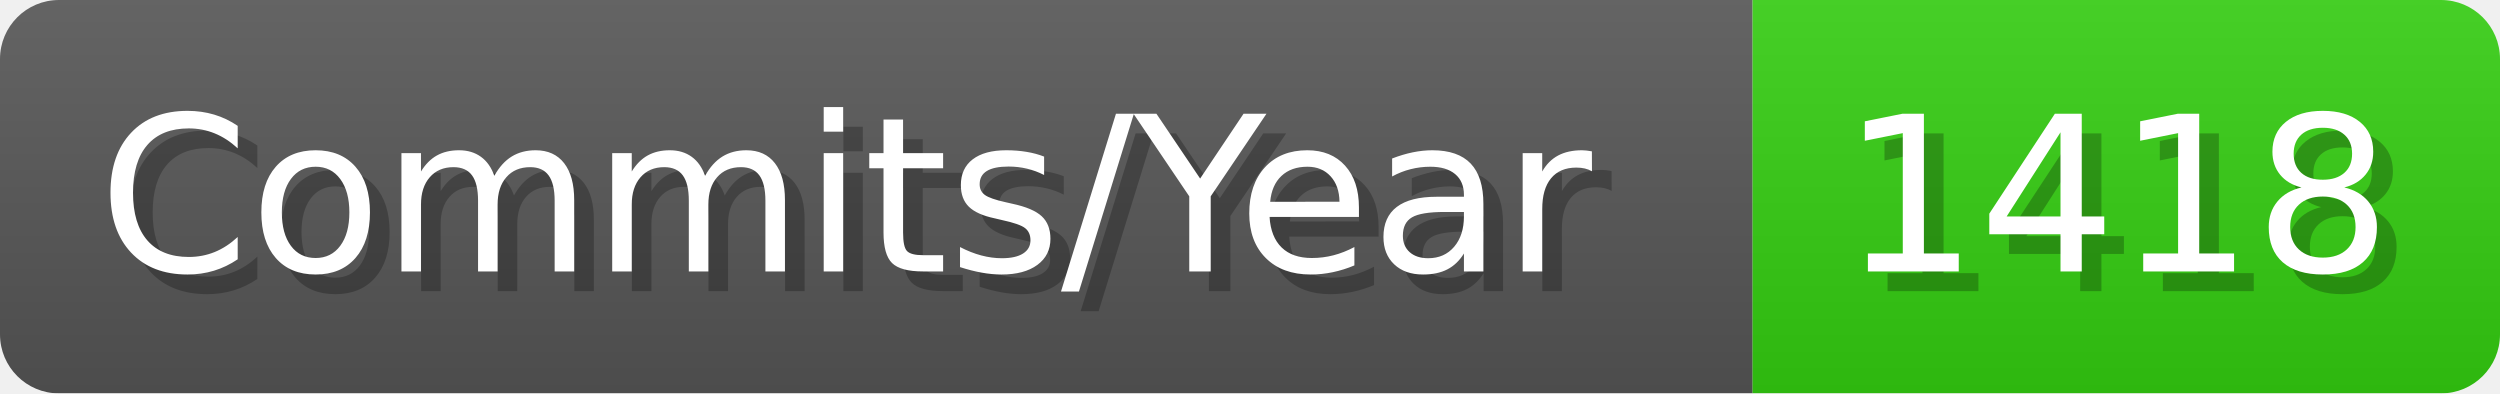
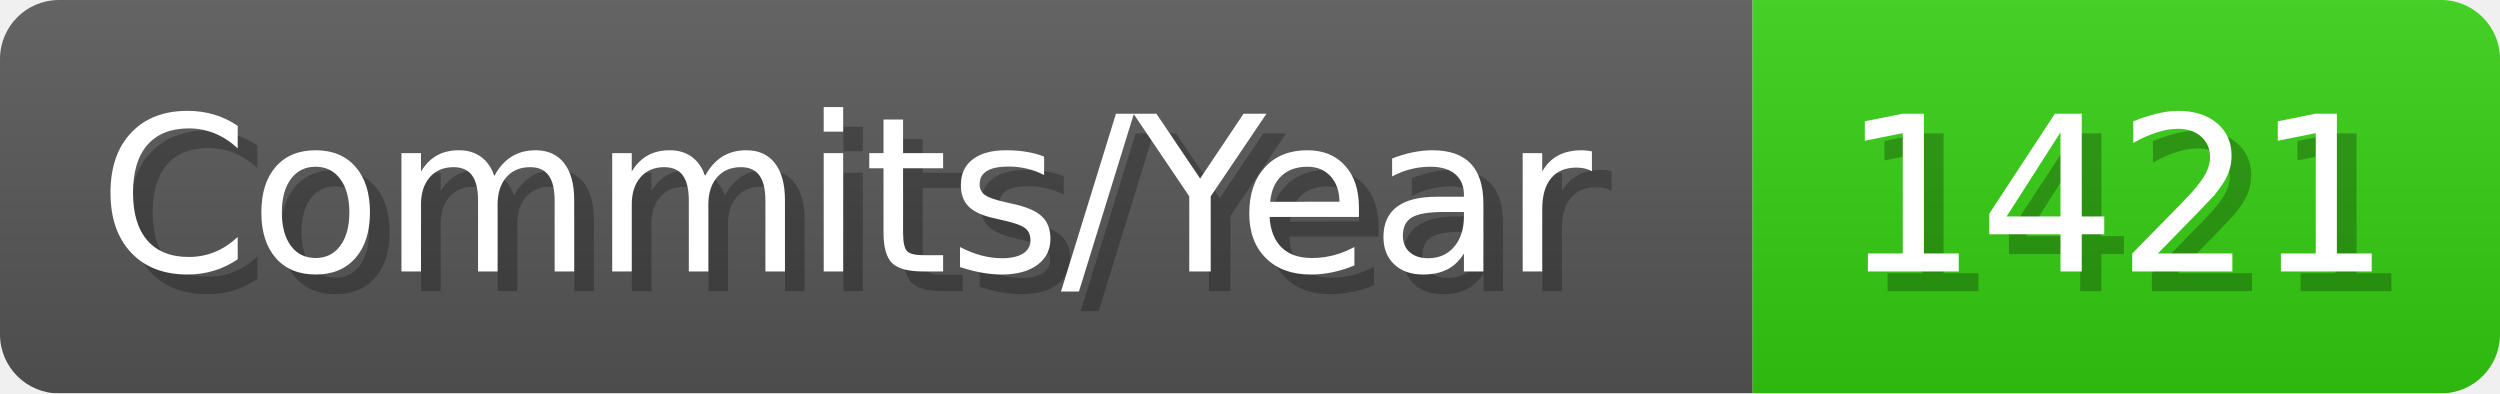
- <svg xmlns="http://www.w3.org/2000/svg" width="127.1" height="20" viewBox="0 0 1271 200" role="img" aria-label="Commits/Year: 1418">
+ <svg xmlns="http://www.w3.org/2000/svg" width="127.1" height="20" viewBox="0 0 1271 200" role="img" aria-label="Commits/Year: 1421">
  <linearGradient id="aUPdi" x2="0" y2="100%">
    <stop offset="0" stop-opacity=".1" stop-color="#EEE" />
    <stop offset="1" stop-opacity=".1" />
  </linearGradient>
  <mask id="WfAiQ">
    <rect width="1271" height="200" rx="30" fill="#FFF" />
  </mask>
  <g mask="url(#WfAiQ)">
    <rect width="891" height="200" fill="#555" />
    <rect width="380" height="200" fill="#3C1" x="891" />
    <rect width="1271" height="200" fill="url(#aUPdi)" />
  </g>
  <g aria-hidden="true" fill="#fff" text-anchor="start" font-family="Verdana,DejaVu Sans,sans-serif" font-size="110">
    <text x="60" y="148" textLength="791" fill="#000" opacity="0.25">Commits/Year</text>
    <text x="50" y="138" textLength="791">Commits/Year</text>
-     <text x="946" y="148" textLength="280" fill="#000" opacity="0.25">1418</text>
-     <text x="936" y="138" textLength="280">1418</text>
+     <text x="946" y="148" textLength="280" fill="#000" opacity="0.25">1421</text>
+     <text x="936" y="138" textLength="280">1421</text>
  </g>
</svg>
